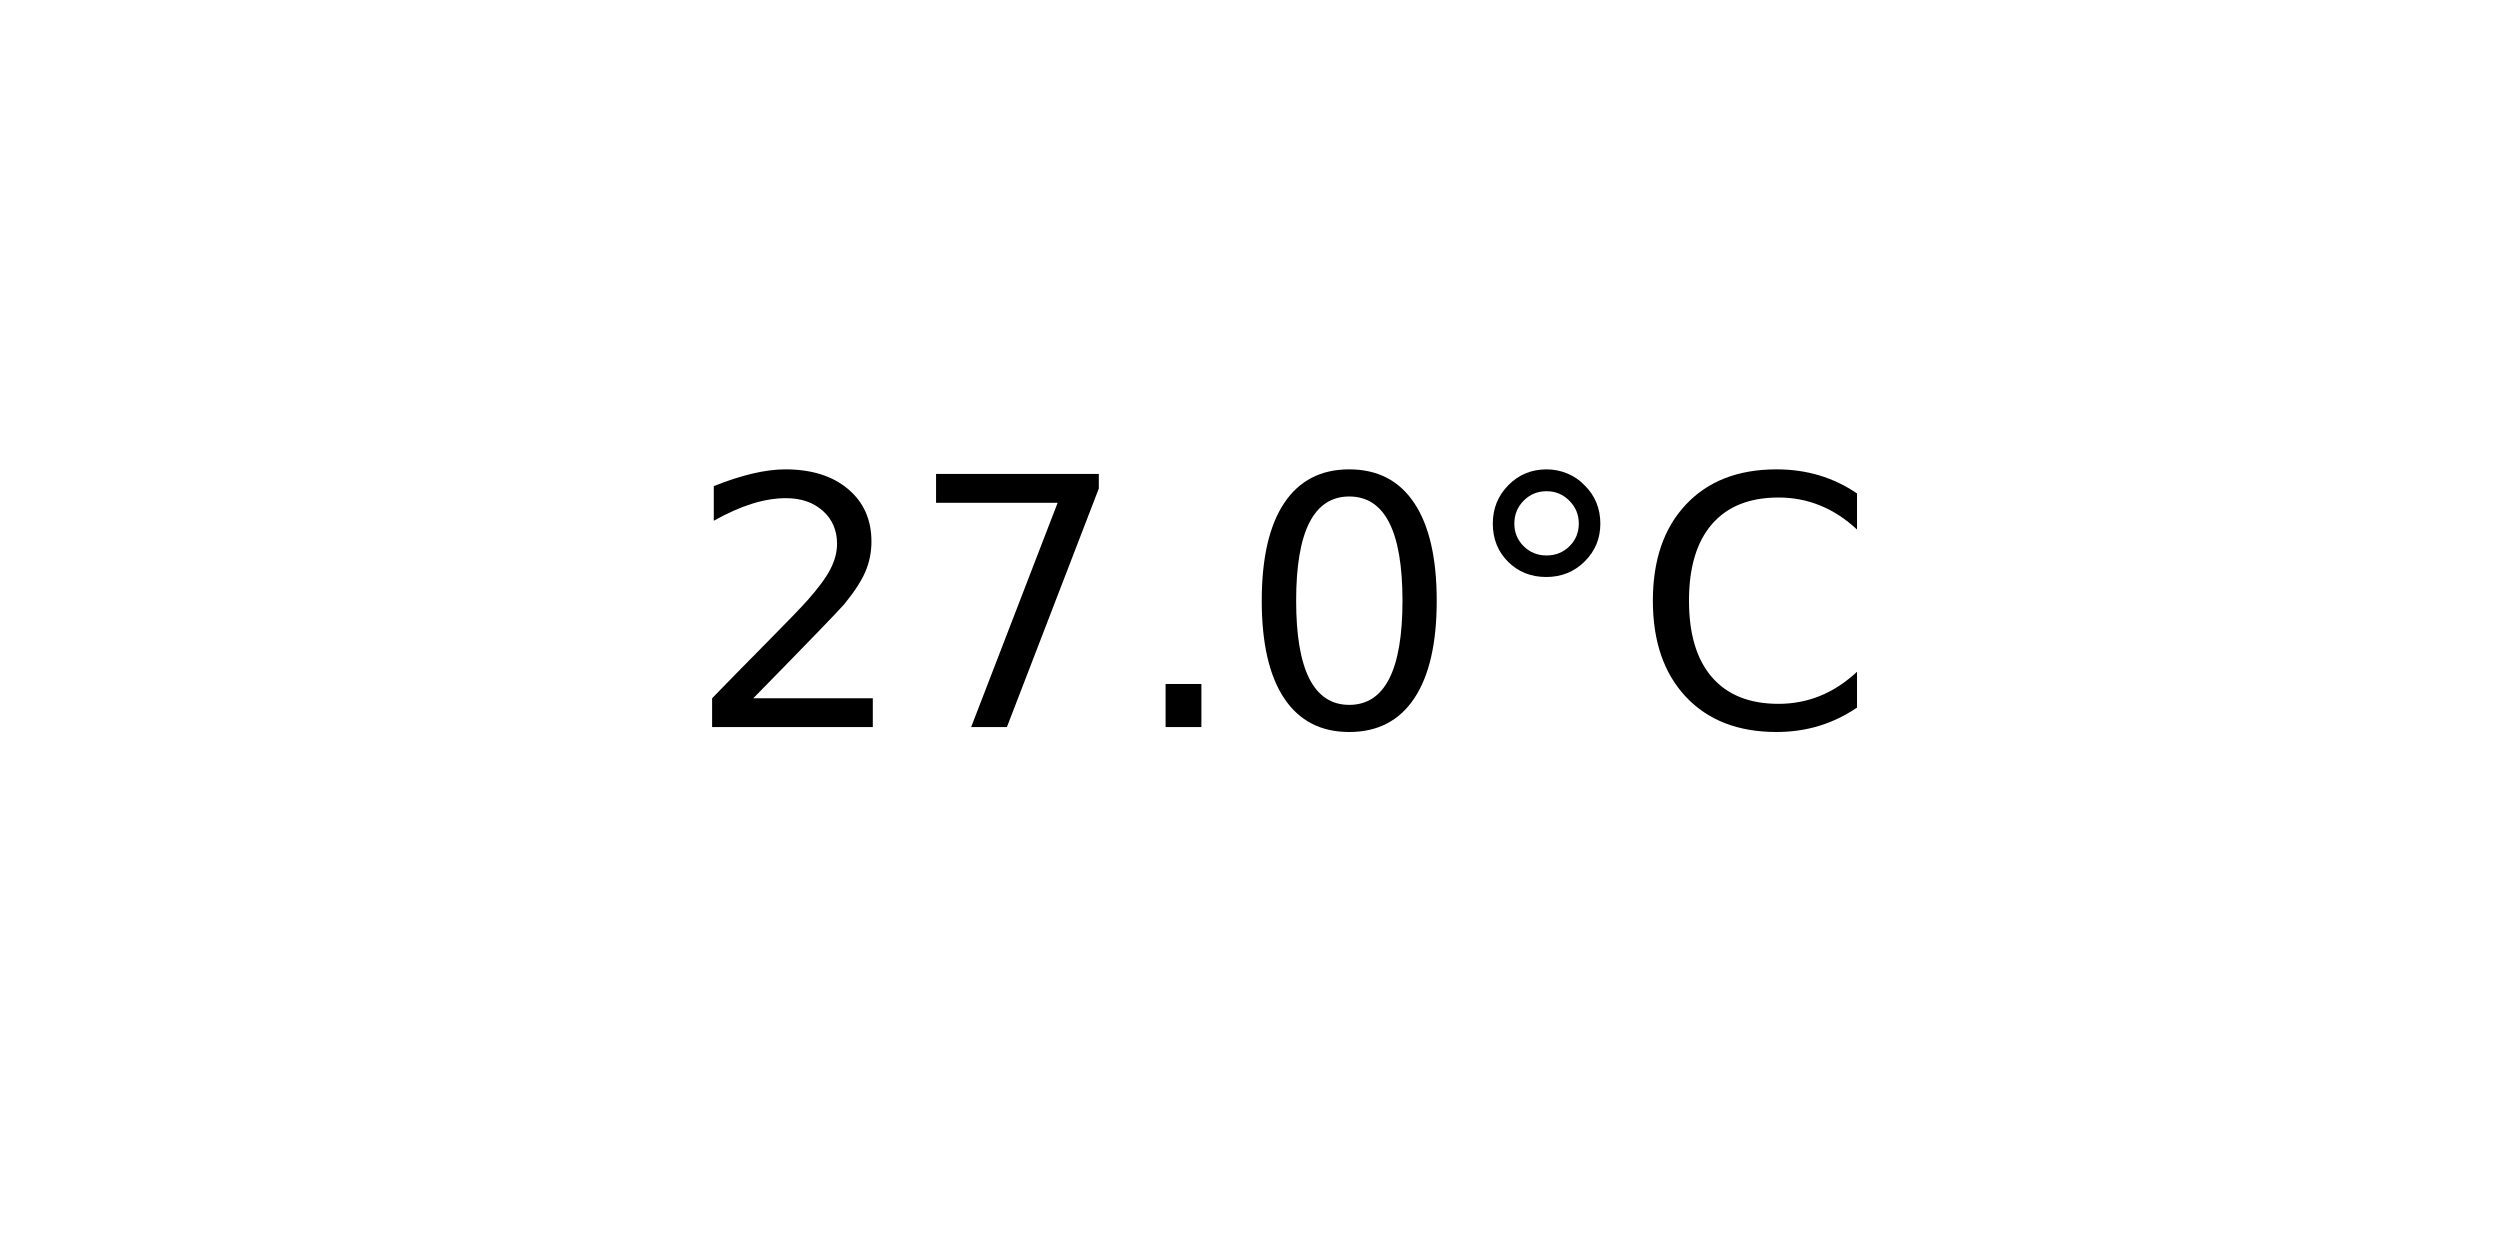
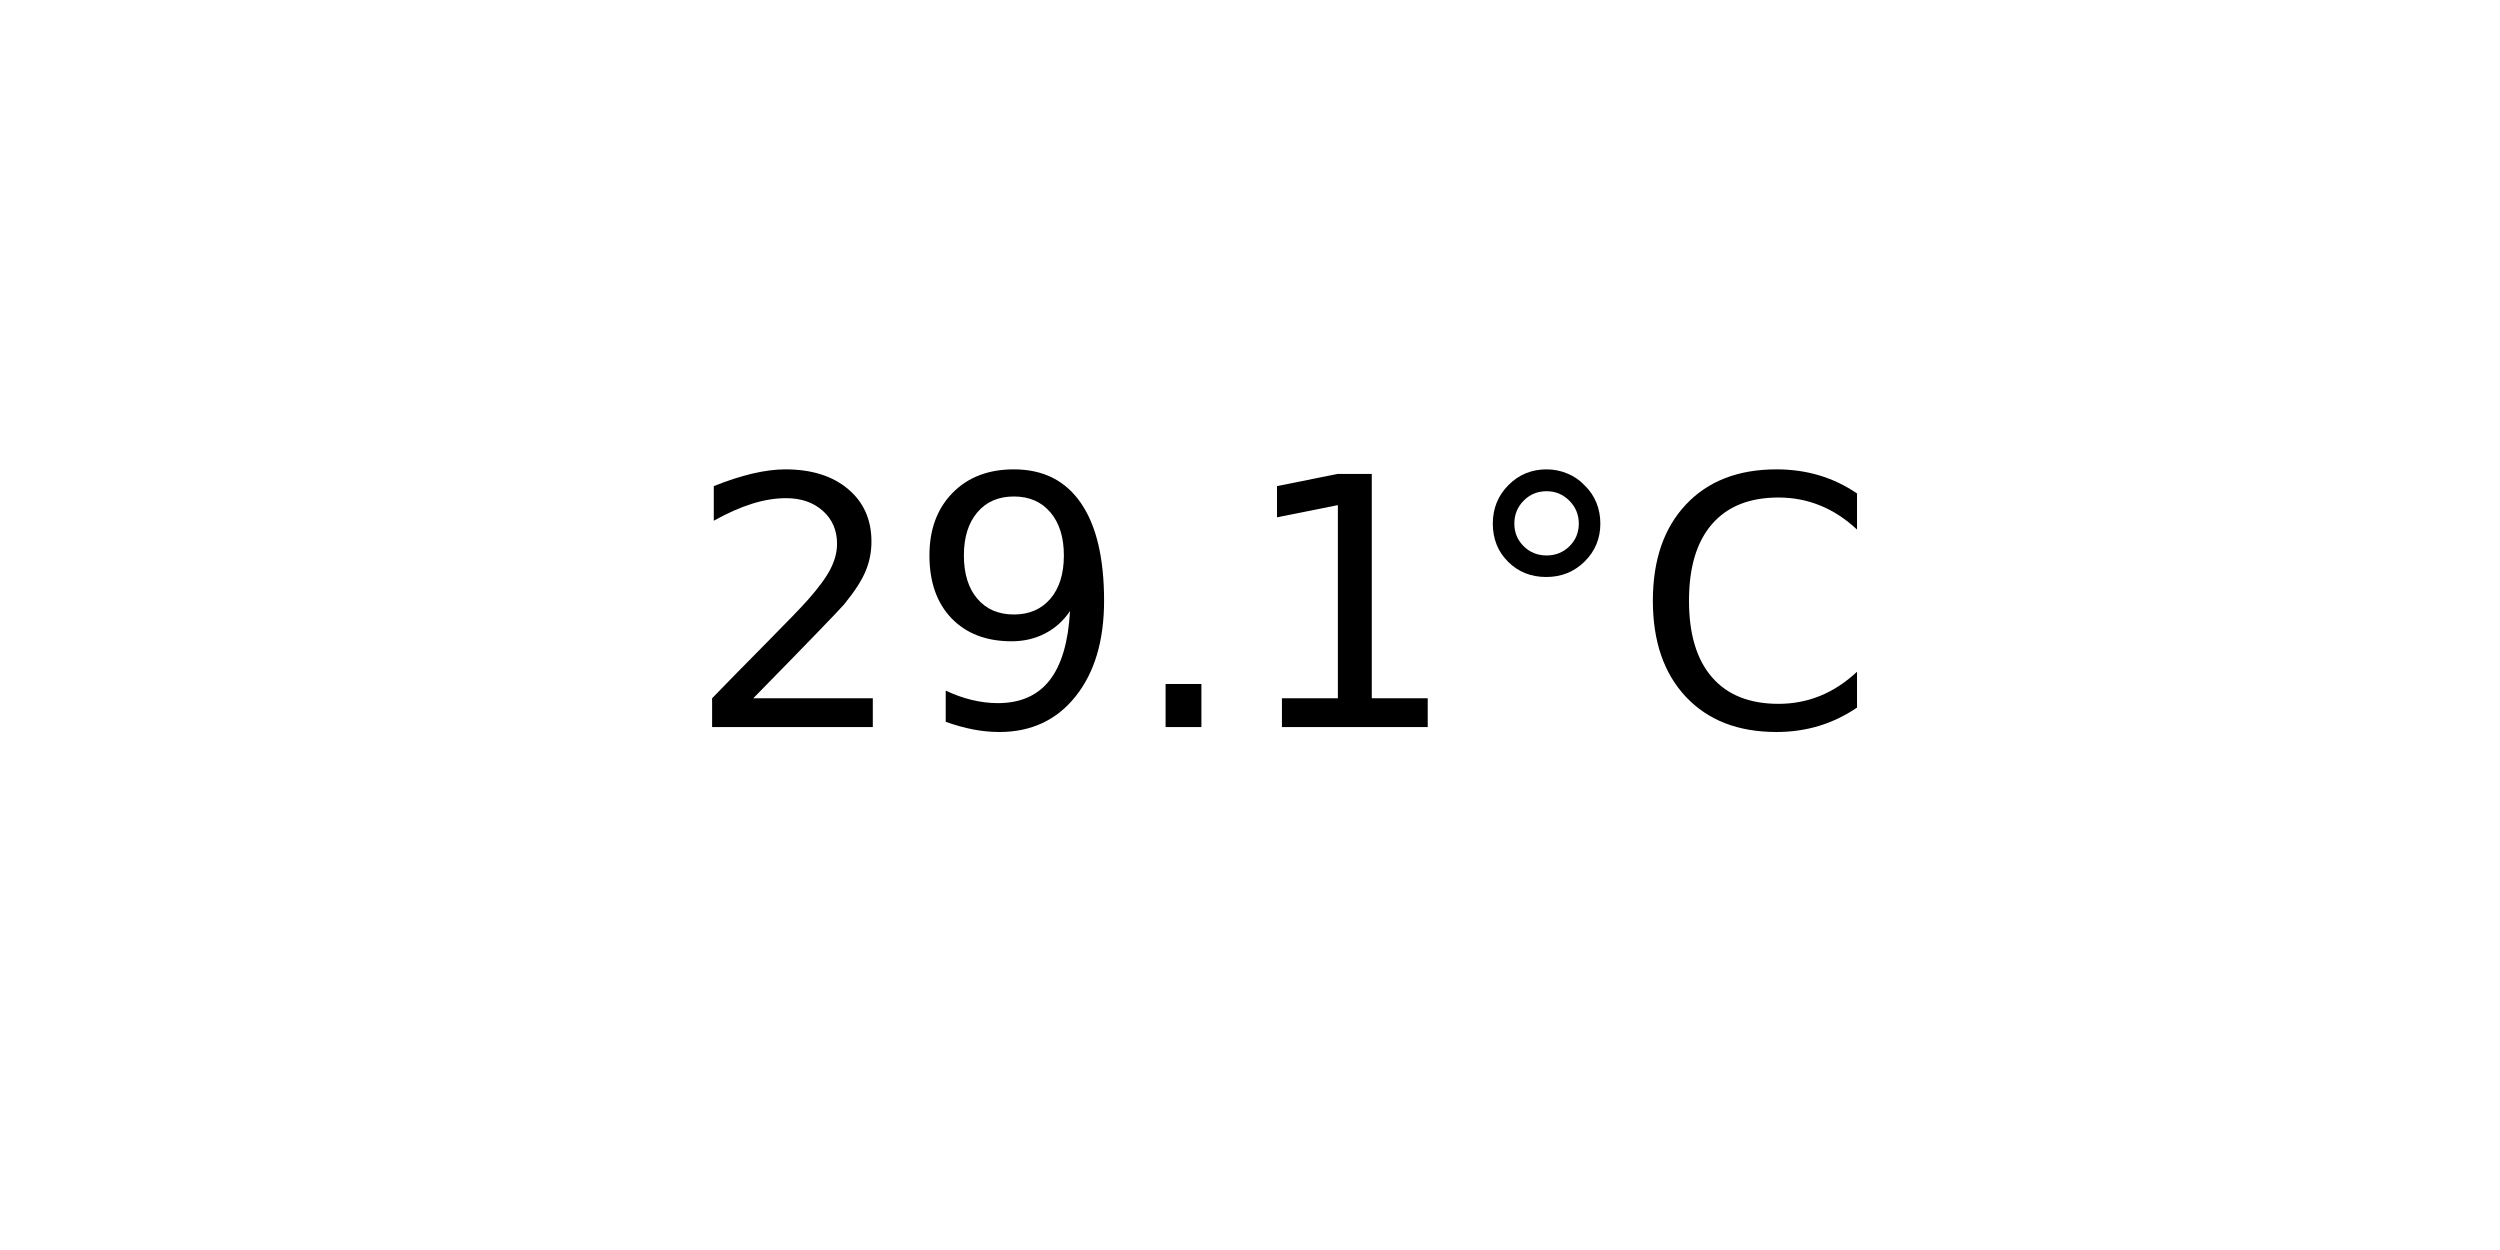
<svg xmlns="http://www.w3.org/2000/svg" xmlns:xlink="http://www.w3.org/1999/xlink" width="72pt" height="36pt" viewBox="0 0 72 36" version="1.1">
  <defs>
    <style type="text/css">*{stroke-linejoin: round; stroke-linecap: butt}</style>
  </defs>
  <g id="figure_1">
    <g id="axes_1">
      <g id="text_1">
        <g transform="translate(19.77578 20.93937) scale(0.1 -0.1)">
          <defs>
            <path id="DejaVuSans-32" d="M 1228 531  L 3431 531  L 3431 0  L 469 0  L 469 531  Q 828 903 1448 1529  Q 2069 2156 2228 2338  Q 2531 2678 2651 2914  Q 2772 3150 2772 3378  Q 2772 3750 2511 3984  Q 2250 4219 1831 4219  Q 1534 4219 1204 4116  Q 875 4013 500 3803  L 500 4441  Q 881 4594 1212 4672  Q 1544 4750 1819 4750  Q 2544 4750 2975 4387  Q 3406 4025 3406 3419  Q 3406 3131 3298 2873  Q 3191 2616 2906 2266  Q 2828 2175 2409 1742  Q 1991 1309 1228 531  z " transform="scale(0.015625)" />
-             <path id="DejaVuSans-37" d="M 525 4666  L 3525 4666  L 3525 4397  L 1831 0  L 1172 0  L 2766 4134  L 525 4134  L 525 4666  z " transform="scale(0.015625)" />
+             <path id="DejaVuSans-39" d="M 703 97  L 703 672  Q 941 559 1184 500  Q 1428 441 1663 441  Q 2288 441 2617 861  Q 2947 1281 2994 2138  Q 2813 1869 2534 1725  Q 2256 1581 1919 1581  Q 1219 1581 811 2004  Q 403 2428 403 3163  Q 403 3881 828 4315  Q 1253 4750 1959 4750  Q 2769 4750 3195 4129  Q 3622 3509 3622 2328  Q 3622 1225 3098 567  Q 2575 -91 1691 -91  Q 1453 -91 1209 -44  Q 966 3 703 97  z M 1959 2075  Q 2384 2075 2632 2365  Q 2881 2656 2881 3163  Q 2881 3666 2632 3958  Q 2384 4250 1959 4250  Q 1534 4250 1286 3958  Q 1038 3666 1038 3163  Q 1038 2656 1286 2365  Q 1534 2075 1959 2075  z " transform="scale(0.015625)" />
            <path id="DejaVuSans-2e" d="M 684 794  L 1344 794  L 1344 0  L 684 0  L 684 794  z " transform="scale(0.015625)" />
-             <path id="DejaVuSans-30" d="M 2034 4250  Q 1547 4250 1301 3770  Q 1056 3291 1056 2328  Q 1056 1369 1301 889  Q 1547 409 2034 409  Q 2525 409 2770 889  Q 3016 1369 3016 2328  Q 3016 3291 2770 3770  Q 2525 4250 2034 4250  z M 2034 4750  Q 2819 4750 3233 4129  Q 3647 3509 3647 2328  Q 3647 1150 3233 529  Q 2819 -91 2034 -91  Q 1250 -91 836 529  Q 422 1150 422 2328  Q 422 3509 836 4129  Q 1250 4750 2034 4750  z " transform="scale(0.015625)" />
+             <path id="DejaVuSans-31" d="M 794 531  L 1825 531  L 1825 4091  L 703 3866  L 703 4441  L 1819 4666  L 2450 4666  L 2450 531  L 3481 531  L 3481 0  L 794 0  L 794 531  z " transform="scale(0.015625)" />
            <path id="DejaVuSans-b0" d="M 1600 4347  Q 1350 4347 1178 4173  Q 1006 4000 1006 3750  Q 1006 3503 1178 3333  Q 1350 3163 1600 3163  Q 1850 3163 2022 3333  Q 2194 3503 2194 3750  Q 2194 3997 2020 4172  Q 1847 4347 1600 4347  z M 1600 4750  Q 1800 4750 1984 4673  Q 2169 4597 2303 4453  Q 2447 4313 2519 4134  Q 2591 3956 2591 3750  Q 2591 3338 2302 3052  Q 2013 2766 1594 2766  Q 1172 2766 890 3047  Q 609 3328 609 3750  Q 609 4169 896 4459  Q 1184 4750 1600 4750  z " transform="scale(0.015625)" />
            <path id="DejaVuSans-43" d="M 4122 4306  L 4122 3641  Q 3803 3938 3442 4084  Q 3081 4231 2675 4231  Q 1875 4231 1450 3742  Q 1025 3253 1025 2328  Q 1025 1406 1450 917  Q 1875 428 2675 428  Q 3081 428 3442 575  Q 3803 722 4122 1019  L 4122 359  Q 3791 134 3420 21  Q 3050 -91 2638 -91  Q 1578 -91 968 557  Q 359 1206 359 2328  Q 359 3453 968 4101  Q 1578 4750 2638 4750  Q 3056 4750 3426 4639  Q 3797 4528 4122 4306  z " transform="scale(0.015625)" />
          </defs>
          <use xlink:href="#DejaVuSans-32" />
-           <use xlink:href="#DejaVuSans-37" x="63.623" />
+           <use xlink:href="#DejaVuSans-39" x="63.623" />
          <use xlink:href="#DejaVuSans-2e" x="127.246" />
-           <use xlink:href="#DejaVuSans-30" x="159.033" />
+           <use xlink:href="#DejaVuSans-31" x="159.033" />
          <use xlink:href="#DejaVuSans-b0" x="222.656" />
          <use xlink:href="#DejaVuSans-43" x="272.656" />
        </g>
      </g>
    </g>
  </g>
</svg>
